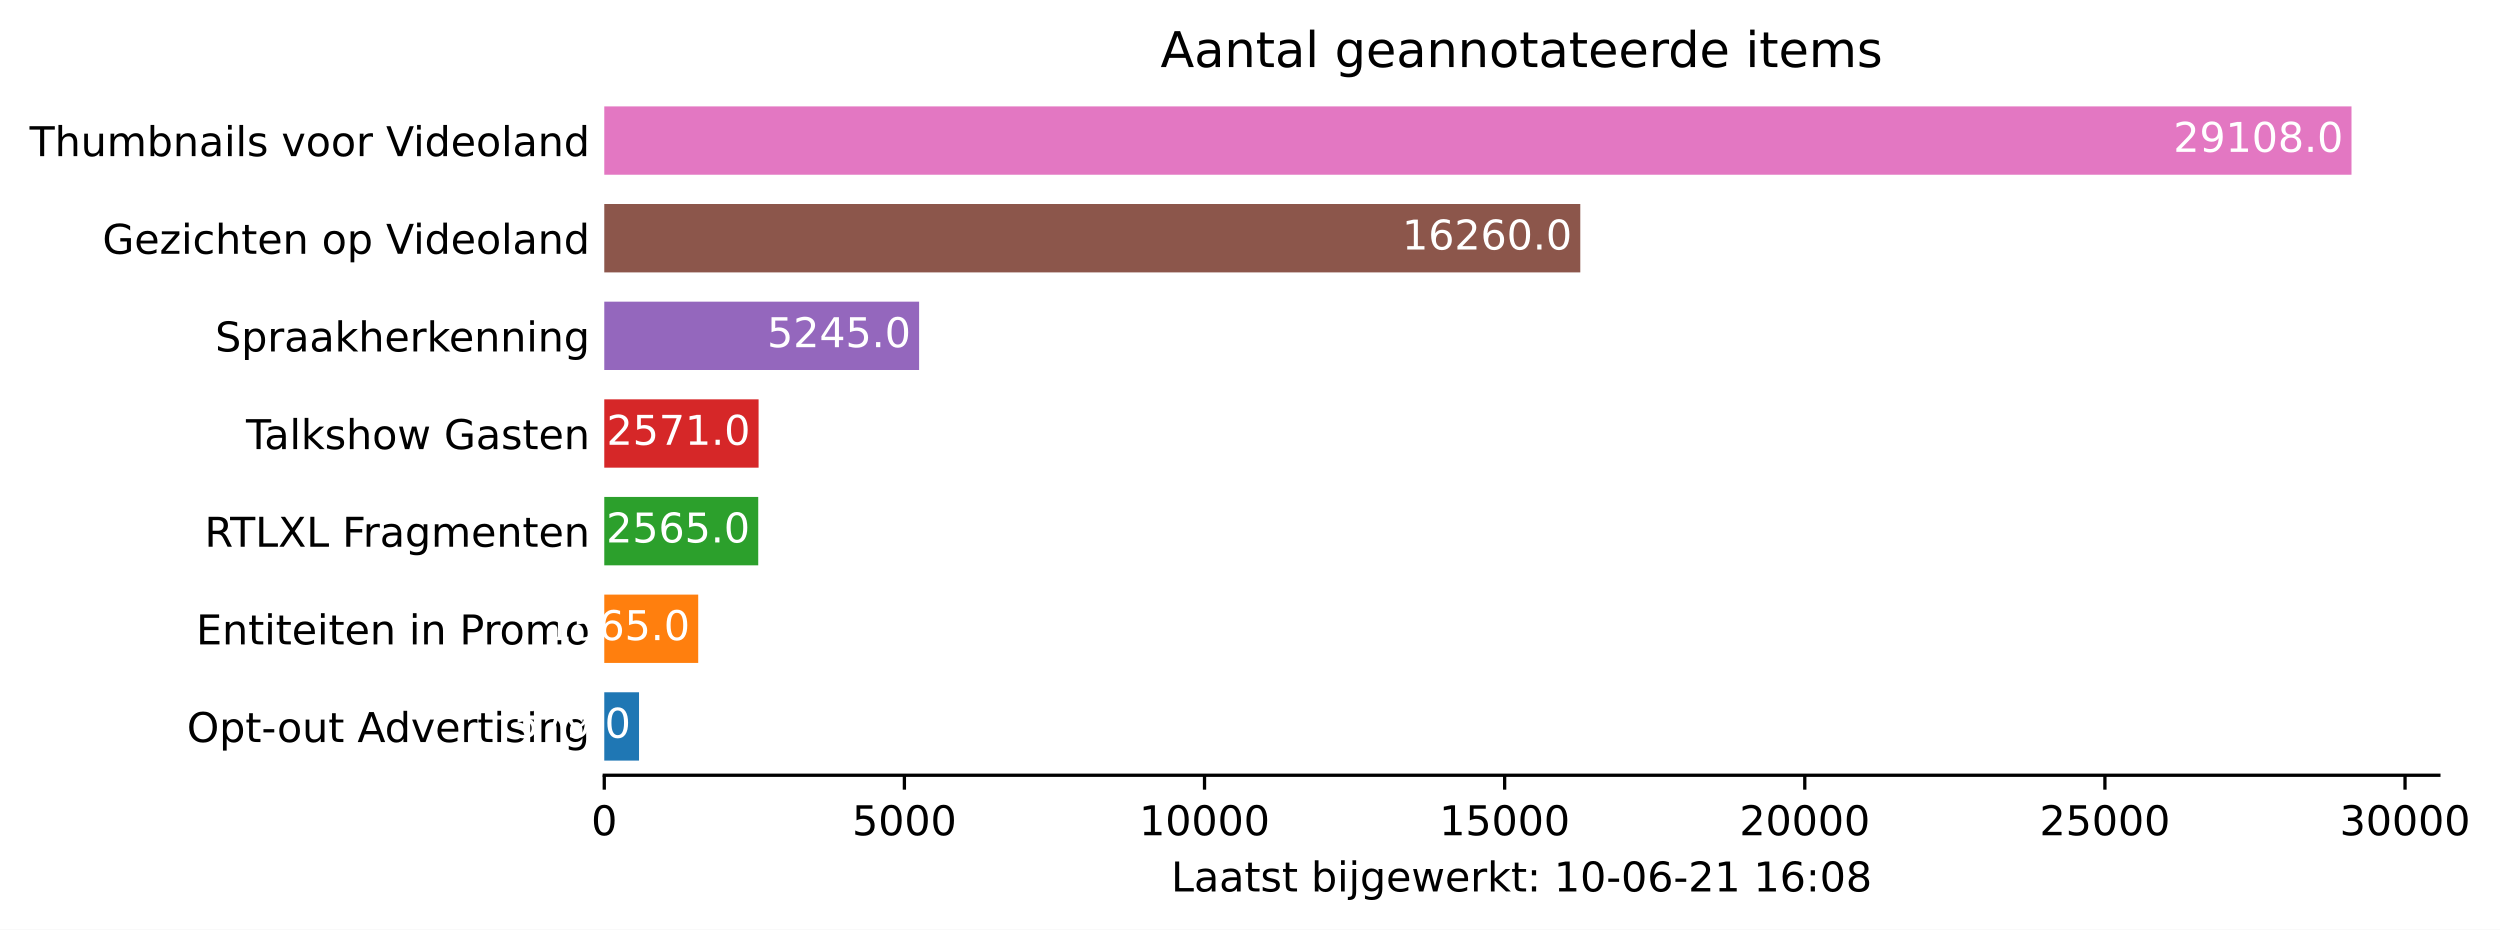
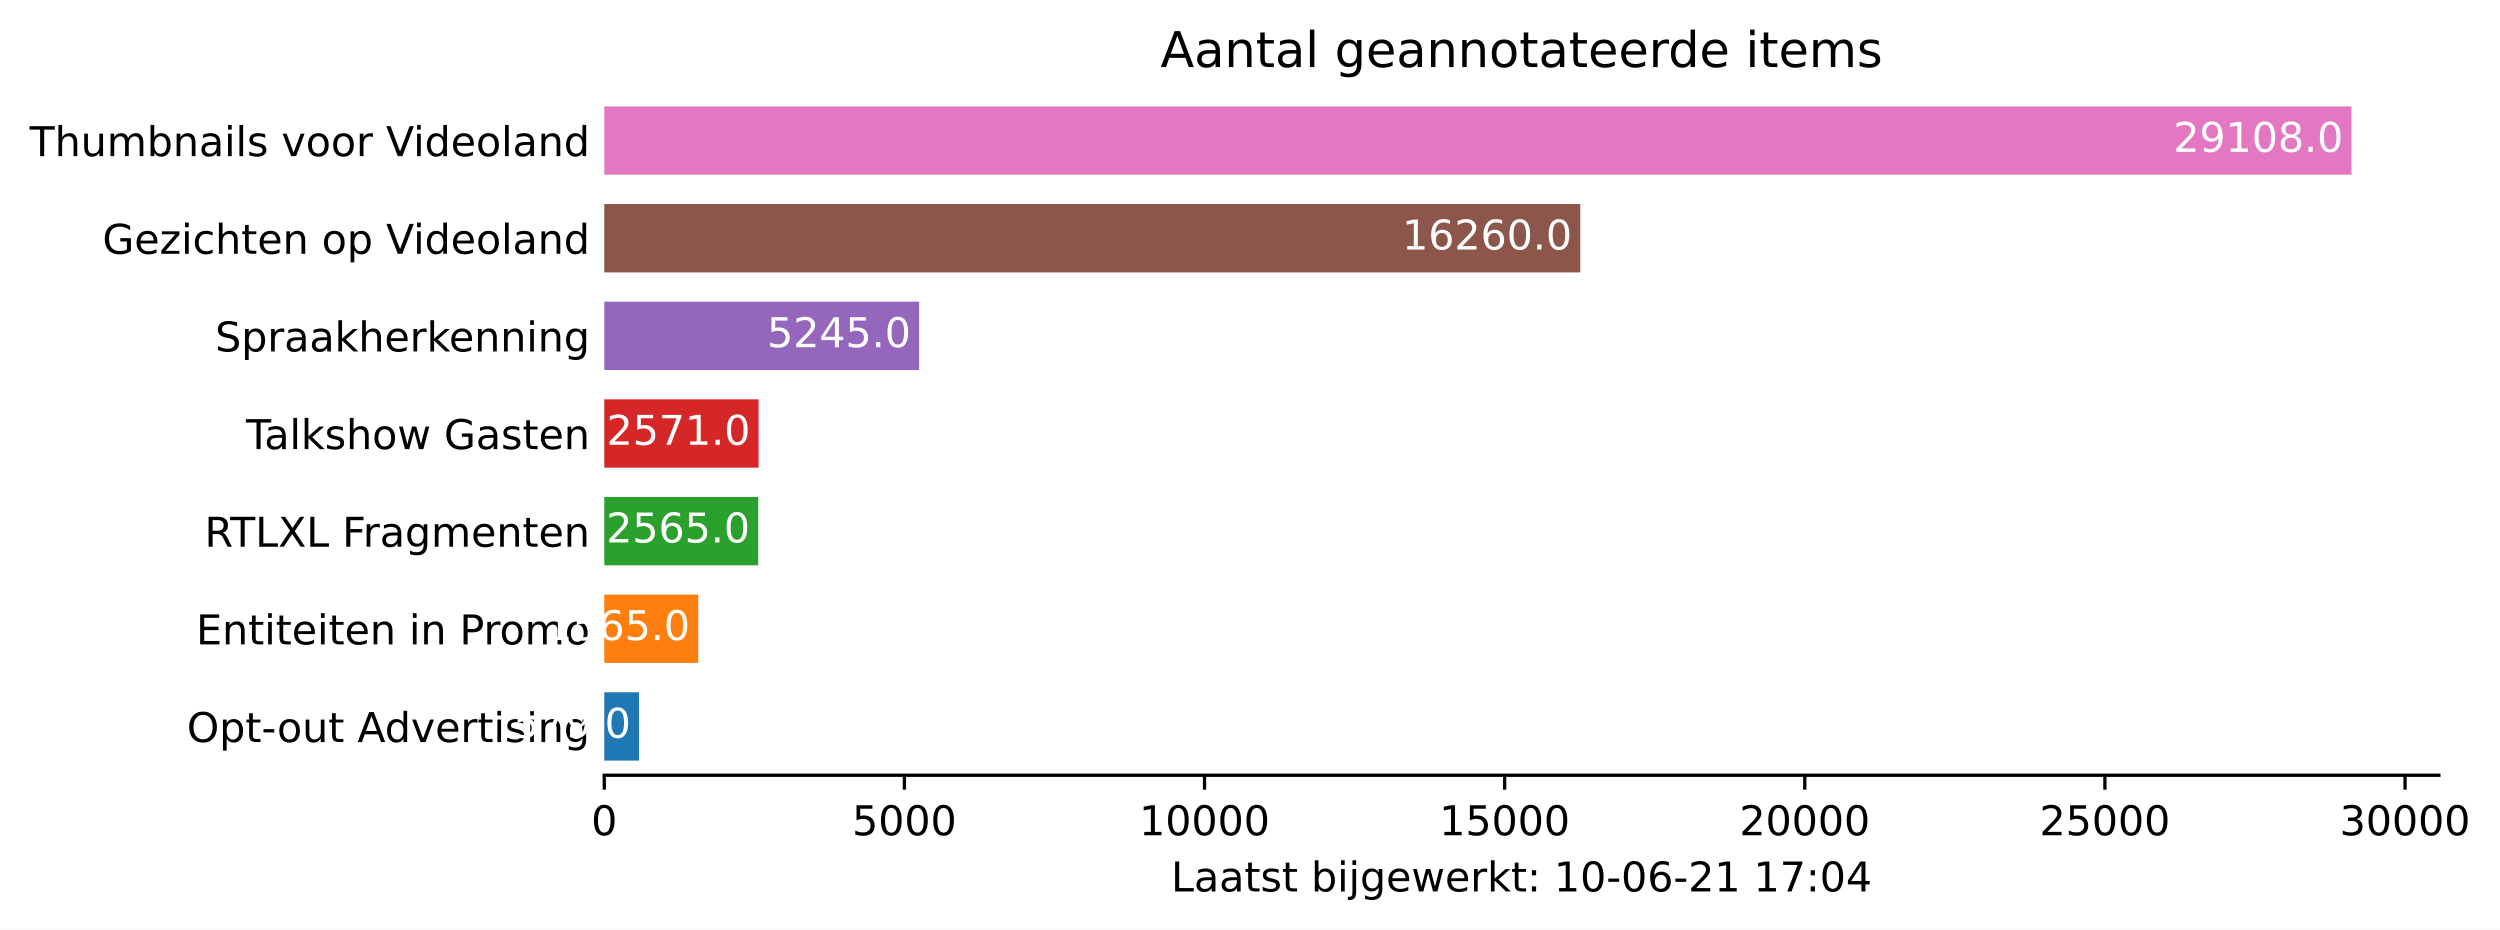
<svg xmlns="http://www.w3.org/2000/svg" xmlns:xlink="http://www.w3.org/1999/xlink" height="226.194pt" version="1.1" viewBox="0 0 608.31 226.194" width="608.31pt">
  <defs>
    <style type="text/css">*{stroke-linecap:butt;stroke-linejoin:round;}</style>
  </defs>
  <g id="figure_1">
    <g id="patch_1">
      <path d="M 0 226.194  L 608.31 226.194  L 608.31 0  L 0 0  z " style="fill:#ffffff;" />
    </g>
    <g id="axes_1">
      <g id="patch_2">
        <path d="M 147.033 188.638  L 593.433 188.638  L 593.433 22.318  L 147.033 22.318  z " style="fill:#ffffff;" />
      </g>
      <g id="patch_3">
-         <path clip-path="url(#pd757d6024e)" d="M 147.033 185.074  L 155.49 185.074  L 155.49 168.442  L 147.033 168.442  z " style="fill:#1f77b4;" />
+         <path clip-path="url(#pcae1e9a5e8)" d="M 147.033 185.074  L 155.49 185.074  L 155.49 168.442  L 147.033 168.442  z " style="fill:#1f77b4;" />
      </g>
      <g id="patch_4">
-         <path clip-path="url(#pd757d6024e)" d="M 147.033 161.314  L 169.891 161.314  L 169.891 144.682  L 147.033 144.682  z " style="fill:#ff7f0e;" />
+         <path clip-path="url(#pcae1e9a5e8)" d="M 147.033 161.314  L 169.891 161.314  L 169.891 144.682  L 147.033 144.682  z " style="fill:#ff7f0e;" />
      </g>
      <g id="patch_5">
-         <path clip-path="url(#pd757d6024e)" d="M 147.033 137.554  L 184.496 137.554  L 184.496 120.922  L 147.033 120.922  z " style="fill:#2ca02c;" />
+         <path clip-path="url(#pcae1e9a5e8)" d="M 147.033 137.554  L 184.496 137.554  L 184.496 120.922  L 147.033 120.922  z " style="fill:#2ca02c;" />
      </g>
      <g id="patch_6">
-         <path clip-path="url(#pd757d6024e)" d="M 147.033 113.794  L 184.584 113.794  L 184.584 97.162  L 147.033 97.162  z " style="fill:#d62728;" />
+         <path clip-path="url(#pcae1e9a5e8)" d="M 147.033 113.794  L 184.584 113.794  L 184.584 97.162  L 147.033 97.162  z " style="fill:#d62728;" />
      </g>
      <g id="patch_7">
-         <path clip-path="url(#pd757d6024e)" d="M 147.033 90.034  L 223.64 90.034  L 223.64 73.402  L 147.033 73.402  z " style="fill:#9467bd;" />
+         <path clip-path="url(#pcae1e9a5e8)" d="M 147.033 90.034  L 223.64 90.034  L 223.64 73.402  L 147.033 73.402  z " style="fill:#9467bd;" />
      </g>
      <g id="patch_8">
-         <path clip-path="url(#pd757d6024e)" d="M 147.033 66.274  L 384.522 66.274  L 384.522 49.642  L 147.033 49.642  z " style="fill:#8c564b;" />
+         <path clip-path="url(#pcae1e9a5e8)" d="M 147.033 66.274  L 384.522 66.274  L 384.522 49.642  L 147.033 49.642  z " style="fill:#8c564b;" />
      </g>
      <g id="patch_9">
-         <path clip-path="url(#pd757d6024e)" d="M 147.033 42.514  L 572.176 42.514  L 572.176 25.882  L 147.033 25.882  z " style="fill:#e377c2;" />
+         <path clip-path="url(#pcae1e9a5e8)" d="M 147.033 42.514  L 572.176 42.514  L 572.176 25.882  L 147.033 25.882  z " style="fill:#e377c2;" />
      </g>
      <g id="matplotlib.axis_1">
        <g id="xtick_1">
          <g id="line2d_1">
            <defs>
-               <path d="M 0 0  L 0 3.5  " id="ma2cf40bd20" style="stroke:#000000;stroke-width:0.8;" />
+               <path d="M 0 0  L 0 3.5  " id="ma0c9102410" style="stroke:#000000;stroke-width:0.8;" />
            </defs>
            <g>
-               <use style="stroke:#000000;stroke-width:0.8;" x="147.033" xlink:href="#ma2cf40bd20" y="188.638" />
+               <use style="stroke:#000000;stroke-width:0.8;" x="147.033" xlink:href="#ma0c9102410" y="188.638" />
            </g>
          </g>
          <g id="text_1">
            <g transform="translate(143.8516 203.2366)scale(0.1 -0.1)">
              <defs>
                <path d="M 2034 4250  Q 1547 4250 1301 3770  Q 1056 3291 1056 2328  Q 1056 1369 1301 889  Q 1547 409 2034 409  Q 2525 409 2770 889  Q 3016 1369 3016 2328  Q 3016 3291 2770 3770  Q 2525 4250 2034 4250  z M 2034 4750  Q 2819 4750 3233 4129  Q 3647 3509 3647 2328  Q 3647 1150 3233 529  Q 2819 -91 2034 -91  Q 1250 -91 836 529  Q 422 1150 422 2328  Q 422 3509 836 4129  Q 1250 4750 2034 4750  z " id="DejaVuSans-30" transform="scale(0.015625)" />
              </defs>
              <use xlink:href="#DejaVuSans-30" />
            </g>
          </g>
        </g>
        <g id="xtick_2">
          <g id="line2d_2">
            <g>
-               <use style="stroke:#000000;stroke-width:0.8;" x="220.061" xlink:href="#ma2cf40bd20" y="188.638" />
+               <use style="stroke:#000000;stroke-width:0.8;" x="220.061" xlink:href="#ma0c9102410" y="188.638" />
            </g>
          </g>
          <g id="text_2">
            <g transform="translate(207.3363 203.2366)scale(0.1 -0.1)">
              <defs>
                <path d="M 691 4666  L 3169 4666  L 3169 4134  L 1269 4134  L 1269 2991  Q 1406 3038 1543 3061  Q 1681 3084 1819 3084  Q 2600 3084 3056 2656  Q 3513 2228 3513 1497  Q 3513 744 3044 326  Q 2575 -91 1722 -91  Q 1428 -91 1123 -41  Q 819 9 494 109  L 494 744  Q 775 591 1075 516  Q 1375 441 1709 441  Q 2250 441 2565 725  Q 2881 1009 2881 1497  Q 2881 1984 2565 2268  Q 2250 2553 1709 2553  Q 1456 2553 1204 2497  Q 953 2441 691 2322  L 691 4666  z " id="DejaVuSans-35" transform="scale(0.015625)" />
              </defs>
              <use xlink:href="#DejaVuSans-35" />
              <use x="63.623" xlink:href="#DejaVuSans-30" />
              <use x="127.246" xlink:href="#DejaVuSans-30" />
              <use x="190.869" xlink:href="#DejaVuSans-30" />
            </g>
          </g>
        </g>
        <g id="xtick_3">
          <g id="line2d_3">
            <g>
-               <use style="stroke:#000000;stroke-width:0.8;" x="293.09" xlink:href="#ma2cf40bd20" y="188.638" />
+               <use style="stroke:#000000;stroke-width:0.8;" x="293.09" xlink:href="#ma0c9102410" y="188.638" />
            </g>
          </g>
          <g id="text_3">
            <g transform="translate(277.1836 203.2366)scale(0.1 -0.1)">
              <defs>
                <path d="M 794 531  L 1825 531  L 1825 4091  L 703 3866  L 703 4441  L 1819 4666  L 2450 4666  L 2450 531  L 3481 531  L 3481 0  L 794 0  L 794 531  z " id="DejaVuSans-31" transform="scale(0.015625)" />
              </defs>
              <use xlink:href="#DejaVuSans-31" />
              <use x="63.623" xlink:href="#DejaVuSans-30" />
              <use x="127.246" xlink:href="#DejaVuSans-30" />
              <use x="190.869" xlink:href="#DejaVuSans-30" />
              <use x="254.492" xlink:href="#DejaVuSans-30" />
            </g>
          </g>
        </g>
        <g id="xtick_4">
          <g id="line2d_4">
            <g>
-               <use style="stroke:#000000;stroke-width:0.8;" x="366.118" xlink:href="#ma2cf40bd20" y="188.638" />
+               <use style="stroke:#000000;stroke-width:0.8;" x="366.118" xlink:href="#ma0c9102410" y="188.638" />
            </g>
          </g>
          <g id="text_4">
            <g transform="translate(350.2121 203.2366)scale(0.1 -0.1)">
              <use xlink:href="#DejaVuSans-31" />
              <use x="63.623" xlink:href="#DejaVuSans-35" />
              <use x="127.246" xlink:href="#DejaVuSans-30" />
              <use x="190.869" xlink:href="#DejaVuSans-30" />
              <use x="254.492" xlink:href="#DejaVuSans-30" />
            </g>
          </g>
        </g>
        <g id="xtick_5">
          <g id="line2d_5">
            <g>
-               <use style="stroke:#000000;stroke-width:0.8;" x="439.147" xlink:href="#ma2cf40bd20" y="188.638" />
+               <use style="stroke:#000000;stroke-width:0.8;" x="439.147" xlink:href="#ma0c9102410" y="188.638" />
            </g>
          </g>
          <g id="text_5">
            <g transform="translate(423.2407 203.2366)scale(0.1 -0.1)">
              <defs>
                <path d="M 1228 531  L 3431 531  L 3431 0  L 469 0  L 469 531  Q 828 903 1448 1529  Q 2069 2156 2228 2338  Q 2531 2678 2651 2914  Q 2772 3150 2772 3378  Q 2772 3750 2511 3984  Q 2250 4219 1831 4219  Q 1534 4219 1204 4116  Q 875 4013 500 3803  L 500 4441  Q 881 4594 1212 4672  Q 1544 4750 1819 4750  Q 2544 4750 2975 4387  Q 3406 4025 3406 3419  Q 3406 3131 3298 2873  Q 3191 2616 2906 2266  Q 2828 2175 2409 1742  Q 1991 1309 1228 531  z " id="DejaVuSans-32" transform="scale(0.015625)" />
              </defs>
              <use xlink:href="#DejaVuSans-32" />
              <use x="63.623" xlink:href="#DejaVuSans-30" />
              <use x="127.246" xlink:href="#DejaVuSans-30" />
              <use x="190.869" xlink:href="#DejaVuSans-30" />
              <use x="254.492" xlink:href="#DejaVuSans-30" />
            </g>
          </g>
        </g>
        <g id="xtick_6">
          <g id="line2d_6">
            <g>
-               <use style="stroke:#000000;stroke-width:0.8;" x="512.175" xlink:href="#ma2cf40bd20" y="188.638" />
+               <use style="stroke:#000000;stroke-width:0.8;" x="512.175" xlink:href="#ma0c9102410" y="188.638" />
            </g>
          </g>
          <g id="text_6">
            <g transform="translate(496.2692 203.2366)scale(0.1 -0.1)">
              <use xlink:href="#DejaVuSans-32" />
              <use x="63.623" xlink:href="#DejaVuSans-35" />
              <use x="127.246" xlink:href="#DejaVuSans-30" />
              <use x="190.869" xlink:href="#DejaVuSans-30" />
              <use x="254.492" xlink:href="#DejaVuSans-30" />
            </g>
          </g>
        </g>
        <g id="xtick_7">
          <g id="line2d_7">
            <g>
-               <use style="stroke:#000000;stroke-width:0.8;" x="585.204" xlink:href="#ma2cf40bd20" y="188.638" />
+               <use style="stroke:#000000;stroke-width:0.8;" x="585.204" xlink:href="#ma0c9102410" y="188.638" />
            </g>
          </g>
          <g id="text_7">
            <g transform="translate(569.2977 203.2366)scale(0.1 -0.1)">
              <defs>
                <path d="M 2597 2516  Q 3050 2419 3304 2112  Q 3559 1806 3559 1356  Q 3559 666 3084 287  Q 2609 -91 1734 -91  Q 1441 -91 1130 -33  Q 819 25 488 141  L 488 750  Q 750 597 1062 519  Q 1375 441 1716 441  Q 2309 441 2620 675  Q 2931 909 2931 1356  Q 2931 1769 2642 2001  Q 2353 2234 1838 2234  L 1294 2234  L 1294 2753  L 1863 2753  Q 2328 2753 2575 2939  Q 2822 3125 2822 3475  Q 2822 3834 2567 4026  Q 2313 4219 1838 4219  Q 1578 4219 1281 4162  Q 984 4106 628 3988  L 628 4550  Q 988 4650 1302 4700  Q 1616 4750 1894 4750  Q 2613 4750 3031 4423  Q 3450 4097 3450 3541  Q 3450 3153 3228 2886  Q 3006 2619 2597 2516  z " id="DejaVuSans-33" transform="scale(0.015625)" />
              </defs>
              <use xlink:href="#DejaVuSans-33" />
              <use x="63.623" xlink:href="#DejaVuSans-30" />
              <use x="127.246" xlink:href="#DejaVuSans-30" />
              <use x="190.869" xlink:href="#DejaVuSans-30" />
              <use x="254.492" xlink:href="#DejaVuSans-30" />
            </g>
          </g>
        </g>
        <g id="text_8">
          <g transform="translate(284.9578 216.9147)scale(0.1 -0.1)">
            <defs>
              <path d="M 628 4666  L 1259 4666  L 1259 531  L 3531 531  L 3531 0  L 628 0  L 628 4666  z " id="DejaVuSans-4c" transform="scale(0.015625)" />
              <path d="M 2194 1759  Q 1497 1759 1228 1600  Q 959 1441 959 1056  Q 959 750 1161 570  Q 1363 391 1709 391  Q 2188 391 2477 730  Q 2766 1069 2766 1631  L 2766 1759  L 2194 1759  z M 3341 1997  L 3341 0  L 2766 0  L 2766 531  Q 2569 213 2275 61  Q 1981 -91 1556 -91  Q 1019 -91 701 211  Q 384 513 384 1019  Q 384 1609 779 1909  Q 1175 2209 1959 2209  L 2766 2209  L 2766 2266  Q 2766 2663 2505 2880  Q 2244 3097 1772 3097  Q 1472 3097 1187 3025  Q 903 2953 641 2809  L 641 3341  Q 956 3463 1253 3523  Q 1550 3584 1831 3584  Q 2591 3584 2966 3190  Q 3341 2797 3341 1997  z " id="DejaVuSans-61" transform="scale(0.015625)" />
              <path d="M 1172 4494  L 1172 3500  L 2356 3500  L 2356 3053  L 1172 3053  L 1172 1153  Q 1172 725 1289 603  Q 1406 481 1766 481  L 2356 481  L 2356 0  L 1766 0  Q 1100 0 847 248  Q 594 497 594 1153  L 594 3053  L 172 3053  L 172 3500  L 594 3500  L 594 4494  L 1172 4494  z " id="DejaVuSans-74" transform="scale(0.015625)" />
              <path d="M 2834 3397  L 2834 2853  Q 2591 2978 2328 3040  Q 2066 3103 1784 3103  Q 1356 3103 1142 2972  Q 928 2841 928 2578  Q 928 2378 1081 2264  Q 1234 2150 1697 2047  L 1894 2003  Q 2506 1872 2764 1633  Q 3022 1394 3022 966  Q 3022 478 2636 193  Q 2250 -91 1575 -91  Q 1294 -91 989 -36  Q 684 19 347 128  L 347 722  Q 666 556 975 473  Q 1284 391 1588 391  Q 1994 391 2212 530  Q 2431 669 2431 922  Q 2431 1156 2273 1281  Q 2116 1406 1581 1522  L 1381 1569  Q 847 1681 609 1914  Q 372 2147 372 2553  Q 372 3047 722 3315  Q 1072 3584 1716 3584  Q 2034 3584 2315 3537  Q 2597 3491 2834 3397  z " id="DejaVuSans-73" transform="scale(0.015625)" />
              <path id="DejaVuSans-20" transform="scale(0.015625)" />
              <path d="M 3116 1747  Q 3116 2381 2855 2742  Q 2594 3103 2138 3103  Q 1681 3103 1420 2742  Q 1159 2381 1159 1747  Q 1159 1113 1420 752  Q 1681 391 2138 391  Q 2594 391 2855 752  Q 3116 1113 3116 1747  z M 1159 2969  Q 1341 3281 1617 3432  Q 1894 3584 2278 3584  Q 2916 3584 3314 3078  Q 3713 2572 3713 1747  Q 3713 922 3314 415  Q 2916 -91 2278 -91  Q 1894 -91 1617 61  Q 1341 213 1159 525  L 1159 0  L 581 0  L 581 4863  L 1159 4863  L 1159 2969  z " id="DejaVuSans-62" transform="scale(0.015625)" />
              <path d="M 603 3500  L 1178 3500  L 1178 0  L 603 0  L 603 3500  z M 603 4863  L 1178 4863  L 1178 4134  L 603 4134  L 603 4863  z " id="DejaVuSans-69" transform="scale(0.015625)" />
              <path d="M 603 3500  L 1178 3500  L 1178 -63  Q 1178 -731 923 -1031  Q 669 -1331 103 -1331  L -116 -1331  L -116 -844  L 38 -844  Q 366 -844 484 -692  Q 603 -541 603 -63  L 603 3500  z M 603 4863  L 1178 4863  L 1178 4134  L 603 4134  L 603 4863  z " id="DejaVuSans-6a" transform="scale(0.015625)" />
              <path d="M 2906 1791  Q 2906 2416 2648 2759  Q 2391 3103 1925 3103  Q 1463 3103 1205 2759  Q 947 2416 947 1791  Q 947 1169 1205 825  Q 1463 481 1925 481  Q 2391 481 2648 825  Q 2906 1169 2906 1791  z M 3481 434  Q 3481 -459 3084 -895  Q 2688 -1331 1869 -1331  Q 1566 -1331 1297 -1286  Q 1028 -1241 775 -1147  L 775 -588  Q 1028 -725 1275 -790  Q 1522 -856 1778 -856  Q 2344 -856 2625 -561  Q 2906 -266 2906 331  L 2906 616  Q 2728 306 2450 153  Q 2172 0 1784 0  Q 1141 0 747 490  Q 353 981 353 1791  Q 353 2603 747 3093  Q 1141 3584 1784 3584  Q 2172 3584 2450 3431  Q 2728 3278 2906 2969  L 2906 3500  L 3481 3500  L 3481 434  z " id="DejaVuSans-67" transform="scale(0.015625)" />
              <path d="M 3597 1894  L 3597 1613  L 953 1613  Q 991 1019 1311 708  Q 1631 397 2203 397  Q 2534 397 2845 478  Q 3156 559 3463 722  L 3463 178  Q 3153 47 2828 -22  Q 2503 -91 2169 -91  Q 1331 -91 842 396  Q 353 884 353 1716  Q 353 2575 817 3079  Q 1281 3584 2069 3584  Q 2775 3584 3186 3129  Q 3597 2675 3597 1894  z M 3022 2063  Q 3016 2534 2758 2815  Q 2500 3097 2075 3097  Q 1594 3097 1305 2825  Q 1016 2553 972 2059  L 3022 2063  z " id="DejaVuSans-65" transform="scale(0.015625)" />
              <path d="M 269 3500  L 844 3500  L 1563 769  L 2278 3500  L 2956 3500  L 3675 769  L 4391 3500  L 4966 3500  L 4050 0  L 3372 0  L 2619 2869  L 1863 0  L 1184 0  L 269 3500  z " id="DejaVuSans-77" transform="scale(0.015625)" />
              <path d="M 2631 2963  Q 2534 3019 2420 3045  Q 2306 3072 2169 3072  Q 1681 3072 1420 2755  Q 1159 2438 1159 1844  L 1159 0  L 581 0  L 581 3500  L 1159 3500  L 1159 2956  Q 1341 3275 1631 3429  Q 1922 3584 2338 3584  Q 2397 3584 2469 3576  Q 2541 3569 2628 3553  L 2631 2963  z " id="DejaVuSans-72" transform="scale(0.015625)" />
              <path d="M 581 4863  L 1159 4863  L 1159 1991  L 2875 3500  L 3609 3500  L 1753 1863  L 3688 0  L 2938 0  L 1159 1709  L 1159 0  L 581 0  L 581 4863  z " id="DejaVuSans-6b" transform="scale(0.015625)" />
              <path d="M 750 794  L 1409 794  L 1409 0  L 750 0  L 750 794  z M 750 3309  L 1409 3309  L 1409 2516  L 750 2516  L 750 3309  z " id="DejaVuSans-3a" transform="scale(0.015625)" />
              <path d="M 313 2009  L 1997 2009  L 1997 1497  L 313 1497  L 313 2009  z " id="DejaVuSans-2d" transform="scale(0.015625)" />
              <path d="M 2113 2584  Q 1688 2584 1439 2293  Q 1191 2003 1191 1497  Q 1191 994 1439 701  Q 1688 409 2113 409  Q 2538 409 2786 701  Q 3034 994 3034 1497  Q 3034 2003 2786 2293  Q 2538 2584 2113 2584  z M 3366 4563  L 3366 3988  Q 3128 4100 2886 4159  Q 2644 4219 2406 4219  Q 1781 4219 1451 3797  Q 1122 3375 1075 2522  Q 1259 2794 1537 2939  Q 1816 3084 2150 3084  Q 2853 3084 3261 2657  Q 3669 2231 3669 1497  Q 3669 778 3244 343  Q 2819 -91 2113 -91  Q 1303 -91 875 529  Q 447 1150 447 2328  Q 447 3434 972 4092  Q 1497 4750 2381 4750  Q 2619 4750 2861 4703  Q 3103 4656 3366 4563  z " id="DejaVuSans-36" transform="scale(0.015625)" />
-               <path d="M 2034 2216  Q 1584 2216 1326 1975  Q 1069 1734 1069 1313  Q 1069 891 1326 650  Q 1584 409 2034 409  Q 2484 409 2743 651  Q 3003 894 3003 1313  Q 3003 1734 2745 1975  Q 2488 2216 2034 2216  z M 1403 2484  Q 997 2584 770 2862  Q 544 3141 544 3541  Q 544 4100 942 4425  Q 1341 4750 2034 4750  Q 2731 4750 3128 4425  Q 3525 4100 3525 3541  Q 3525 3141 3298 2862  Q 3072 2584 2669 2484  Q 3125 2378 3379 2068  Q 3634 1759 3634 1313  Q 3634 634 3220 271  Q 2806 -91 2034 -91  Q 1263 -91 848 271  Q 434 634 434 1313  Q 434 1759 690 2068  Q 947 2378 1403 2484  z M 1172 3481  Q 1172 3119 1398 2916  Q 1625 2713 2034 2713  Q 2441 2713 2670 2916  Q 2900 3119 2900 3481  Q 2900 3844 2670 4047  Q 2441 4250 2034 4250  Q 1625 4250 1398 4047  Q 1172 3844 1172 3481  z " id="DejaVuSans-38" transform="scale(0.015625)" />
+               <path d="M 525 4666  L 3525 4666  L 3525 4397  L 1831 0  L 1172 0  L 2766 4134  L 525 4134  L 525 4666  z " id="DejaVuSans-37" transform="scale(0.015625)" />
+               <path d="M 2419 4116  L 825 1625  L 2419 1625  L 2419 4116  z M 2253 4666  L 3047 4666  L 3047 1625  L 3713 1625  L 3713 1100  L 3047 1100  L 3047 0  L 2419 0  L 2419 1100  L 313 1100  L 313 1709  L 2253 4666  z " id="DejaVuSans-34" transform="scale(0.015625)" />
            </defs>
            <use xlink:href="#DejaVuSans-4c" />
            <use x="55.713" xlink:href="#DejaVuSans-61" />
            <use x="116.992" xlink:href="#DejaVuSans-61" />
            <use x="178.271" xlink:href="#DejaVuSans-74" />
            <use x="217.48" xlink:href="#DejaVuSans-73" />
            <use x="269.58" xlink:href="#DejaVuSans-74" />
            <use x="308.789" xlink:href="#DejaVuSans-20" />
            <use x="340.576" xlink:href="#DejaVuSans-62" />
            <use x="404.053" xlink:href="#DejaVuSans-69" />
            <use x="431.836" xlink:href="#DejaVuSans-6a" />
            <use x="459.619" xlink:href="#DejaVuSans-67" />
            <use x="523.096" xlink:href="#DejaVuSans-65" />
            <use x="584.619" xlink:href="#DejaVuSans-77" />
            <use x="666.406" xlink:href="#DejaVuSans-65" />
            <use x="727.93" xlink:href="#DejaVuSans-72" />
            <use x="769.043" xlink:href="#DejaVuSans-6b" />
            <use x="826.953" xlink:href="#DejaVuSans-74" />
            <use x="866.162" xlink:href="#DejaVuSans-3a" />
            <use x="899.854" xlink:href="#DejaVuSans-20" />
            <use x="931.641" xlink:href="#DejaVuSans-31" />
            <use x="995.264" xlink:href="#DejaVuSans-30" />
            <use x="1058.887" xlink:href="#DejaVuSans-2d" />
            <use x="1094.971" xlink:href="#DejaVuSans-30" />
            <use x="1158.594" xlink:href="#DejaVuSans-36" />
            <use x="1222.217" xlink:href="#DejaVuSans-2d" />
            <use x="1258.301" xlink:href="#DejaVuSans-32" />
            <use x="1321.924" xlink:href="#DejaVuSans-31" />
            <use x="1385.547" xlink:href="#DejaVuSans-20" />
            <use x="1417.334" xlink:href="#DejaVuSans-31" />
-             <use x="1480.957" xlink:href="#DejaVuSans-36" />
+             <use x="1480.957" xlink:href="#DejaVuSans-37" />
            <use x="1544.58" xlink:href="#DejaVuSans-3a" />
            <use x="1578.271" xlink:href="#DejaVuSans-30" />
-             <use x="1641.895" xlink:href="#DejaVuSans-38" />
+             <use x="1641.895" xlink:href="#DejaVuSans-34" />
          </g>
        </g>
      </g>
      <g id="matplotlib.axis_2">
        <g id="ytick_1">
          <g id="line2d_8" />
          <g id="text_9">
            <g transform="translate(45.47344 180.5573)scale(0.1 -0.1)">
              <defs>
                <path d="M 2522 4238  Q 1834 4238 1429 3725  Q 1025 3213 1025 2328  Q 1025 1447 1429 934  Q 1834 422 2522 422  Q 3209 422 3611 934  Q 4013 1447 4013 2328  Q 4013 3213 3611 3725  Q 3209 4238 2522 4238  z M 2522 4750  Q 3503 4750 4090 4092  Q 4678 3434 4678 2328  Q 4678 1225 4090 567  Q 3503 -91 2522 -91  Q 1538 -91 948 565  Q 359 1222 359 2328  Q 359 3434 948 4092  Q 1538 4750 2522 4750  z " id="DejaVuSans-4f" transform="scale(0.015625)" />
                <path d="M 1159 525  L 1159 -1331  L 581 -1331  L 581 3500  L 1159 3500  L 1159 2969  Q 1341 3281 1617 3432  Q 1894 3584 2278 3584  Q 2916 3584 3314 3078  Q 3713 2572 3713 1747  Q 3713 922 3314 415  Q 2916 -91 2278 -91  Q 1894 -91 1617 61  Q 1341 213 1159 525  z M 3116 1747  Q 3116 2381 2855 2742  Q 2594 3103 2138 3103  Q 1681 3103 1420 2742  Q 1159 2381 1159 1747  Q 1159 1113 1420 752  Q 1681 391 2138 391  Q 2594 391 2855 752  Q 3116 1113 3116 1747  z " id="DejaVuSans-70" transform="scale(0.015625)" />
                <path d="M 1959 3097  Q 1497 3097 1228 2736  Q 959 2375 959 1747  Q 959 1119 1226 758  Q 1494 397 1959 397  Q 2419 397 2687 759  Q 2956 1122 2956 1747  Q 2956 2369 2687 2733  Q 2419 3097 1959 3097  z M 1959 3584  Q 2709 3584 3137 3096  Q 3566 2609 3566 1747  Q 3566 888 3137 398  Q 2709 -91 1959 -91  Q 1206 -91 779 398  Q 353 888 353 1747  Q 353 2609 779 3096  Q 1206 3584 1959 3584  z " id="DejaVuSans-6f" transform="scale(0.015625)" />
                <path d="M 544 1381  L 544 3500  L 1119 3500  L 1119 1403  Q 1119 906 1312 657  Q 1506 409 1894 409  Q 2359 409 2629 706  Q 2900 1003 2900 1516  L 2900 3500  L 3475 3500  L 3475 0  L 2900 0  L 2900 538  Q 2691 219 2414 64  Q 2138 -91 1772 -91  Q 1169 -91 856 284  Q 544 659 544 1381  z M 1991 3584  L 1991 3584  z " id="DejaVuSans-75" transform="scale(0.015625)" />
                <path d="M 2188 4044  L 1331 1722  L 3047 1722  L 2188 4044  z M 1831 4666  L 2547 4666  L 4325 0  L 3669 0  L 3244 1197  L 1141 1197  L 716 0  L 50 0  L 1831 4666  z " id="DejaVuSans-41" transform="scale(0.015625)" />
                <path d="M 2906 2969  L 2906 4863  L 3481 4863  L 3481 0  L 2906 0  L 2906 525  Q 2725 213 2448 61  Q 2172 -91 1784 -91  Q 1150 -91 751 415  Q 353 922 353 1747  Q 353 2572 751 3078  Q 1150 3584 1784 3584  Q 2172 3584 2448 3432  Q 2725 3281 2906 2969  z M 947 1747  Q 947 1113 1208 752  Q 1469 391 1925 391  Q 2381 391 2643 752  Q 2906 1113 2906 1747  Q 2906 2381 2643 2742  Q 2381 3103 1925 3103  Q 1469 3103 1208 2742  Q 947 2381 947 1747  z " id="DejaVuSans-64" transform="scale(0.015625)" />
                <path d="M 191 3500  L 800 3500  L 1894 563  L 2988 3500  L 3597 3500  L 2284 0  L 1503 0  L 191 3500  z " id="DejaVuSans-76" transform="scale(0.015625)" />
                <path d="M 3513 2113  L 3513 0  L 2938 0  L 2938 2094  Q 2938 2591 2744 2837  Q 2550 3084 2163 3084  Q 1697 3084 1428 2787  Q 1159 2491 1159 1978  L 1159 0  L 581 0  L 581 3500  L 1159 3500  L 1159 2956  Q 1366 3272 1645 3428  Q 1925 3584 2291 3584  Q 2894 3584 3203 3211  Q 3513 2838 3513 2113  z " id="DejaVuSans-6e" transform="scale(0.015625)" />
              </defs>
              <use xlink:href="#DejaVuSans-4f" />
              <use x="78.711" xlink:href="#DejaVuSans-70" />
              <use x="142.188" xlink:href="#DejaVuSans-74" />
              <use x="181.396" xlink:href="#DejaVuSans-2d" />
              <use x="219.355" xlink:href="#DejaVuSans-6f" />
              <use x="280.537" xlink:href="#DejaVuSans-75" />
              <use x="343.916" xlink:href="#DejaVuSans-74" />
              <use x="383.125" xlink:href="#DejaVuSans-20" />
              <use x="414.912" xlink:href="#DejaVuSans-41" />
              <use x="481.57" xlink:href="#DejaVuSans-64" />
              <use x="545.047" xlink:href="#DejaVuSans-76" />
              <use x="604.227" xlink:href="#DejaVuSans-65" />
              <use x="665.75" xlink:href="#DejaVuSans-72" />
              <use x="706.863" xlink:href="#DejaVuSans-74" />
              <use x="746.072" xlink:href="#DejaVuSans-69" />
              <use x="773.855" xlink:href="#DejaVuSans-73" />
              <use x="825.955" xlink:href="#DejaVuSans-69" />
              <use x="853.738" xlink:href="#DejaVuSans-6e" />
              <use x="917.117" xlink:href="#DejaVuSans-67" />
            </g>
          </g>
        </g>
        <g id="ytick_2">
          <g id="line2d_9" />
          <g id="text_10">
            <g transform="translate(47.725 156.7973)scale(0.1 -0.1)">
              <defs>
                <path d="M 628 4666  L 3578 4666  L 3578 4134  L 1259 4134  L 1259 2753  L 3481 2753  L 3481 2222  L 1259 2222  L 1259 531  L 3634 531  L 3634 0  L 628 0  L 628 4666  z " id="DejaVuSans-45" transform="scale(0.015625)" />
                <path d="M 1259 4147  L 1259 2394  L 2053 2394  Q 2494 2394 2734 2622  Q 2975 2850 2975 3272  Q 2975 3691 2734 3919  Q 2494 4147 2053 4147  L 1259 4147  z M 628 4666  L 2053 4666  Q 2838 4666 3239 4311  Q 3641 3956 3641 3272  Q 3641 2581 3239 2228  Q 2838 1875 2053 1875  L 1259 1875  L 1259 0  L 628 0  L 628 4666  z " id="DejaVuSans-50" transform="scale(0.015625)" />
                <path d="M 3328 2828  Q 3544 3216 3844 3400  Q 4144 3584 4550 3584  Q 5097 3584 5394 3201  Q 5691 2819 5691 2113  L 5691 0  L 5113 0  L 5113 2094  Q 5113 2597 4934 2840  Q 4756 3084 4391 3084  Q 3944 3084 3684 2787  Q 3425 2491 3425 1978  L 3425 0  L 2847 0  L 2847 2094  Q 2847 2600 2669 2842  Q 2491 3084 2119 3084  Q 1678 3084 1418 2786  Q 1159 2488 1159 1978  L 1159 0  L 581 0  L 581 3500  L 1159 3500  L 1159 2956  Q 1356 3278 1631 3431  Q 1906 3584 2284 3584  Q 2666 3584 2933 3390  Q 3200 3197 3328 2828  z " id="DejaVuSans-6d" transform="scale(0.015625)" />
              </defs>
              <use xlink:href="#DejaVuSans-45" />
              <use x="63.184" xlink:href="#DejaVuSans-6e" />
              <use x="126.562" xlink:href="#DejaVuSans-74" />
              <use x="165.771" xlink:href="#DejaVuSans-69" />
              <use x="193.555" xlink:href="#DejaVuSans-74" />
              <use x="232.764" xlink:href="#DejaVuSans-65" />
              <use x="294.287" xlink:href="#DejaVuSans-69" />
              <use x="322.07" xlink:href="#DejaVuSans-74" />
              <use x="361.279" xlink:href="#DejaVuSans-65" />
              <use x="422.803" xlink:href="#DejaVuSans-6e" />
              <use x="486.182" xlink:href="#DejaVuSans-20" />
              <use x="517.969" xlink:href="#DejaVuSans-69" />
              <use x="545.752" xlink:href="#DejaVuSans-6e" />
              <use x="609.131" xlink:href="#DejaVuSans-20" />
              <use x="640.918" xlink:href="#DejaVuSans-50" />
              <use x="699.471" xlink:href="#DejaVuSans-72" />
              <use x="738.334" xlink:href="#DejaVuSans-6f" />
              <use x="799.516" xlink:href="#DejaVuSans-6d" />
              <use x="896.928" xlink:href="#DejaVuSans-6f" />
            </g>
          </g>
        </g>
        <g id="ytick_3">
          <g id="line2d_10" />
          <g id="text_11">
            <g transform="translate(49.77344 133.0373)scale(0.1 -0.1)">
              <defs>
                <path d="M 2841 2188  Q 3044 2119 3236 1894  Q 3428 1669 3622 1275  L 4263 0  L 3584 0  L 2988 1197  Q 2756 1666 2539 1819  Q 2322 1972 1947 1972  L 1259 1972  L 1259 0  L 628 0  L 628 4666  L 2053 4666  Q 2853 4666 3247 4331  Q 3641 3997 3641 3322  Q 3641 2881 3436 2590  Q 3231 2300 2841 2188  z M 1259 4147  L 1259 2491  L 2053 2491  Q 2509 2491 2742 2702  Q 2975 2913 2975 3322  Q 2975 3731 2742 3939  Q 2509 4147 2053 4147  L 1259 4147  z " id="DejaVuSans-52" transform="scale(0.015625)" />
                <path d="M -19 4666  L 3928 4666  L 3928 4134  L 2272 4134  L 2272 0  L 1638 0  L 1638 4134  L -19 4134  L -19 4666  z " id="DejaVuSans-54" transform="scale(0.015625)" />
                <path d="M 403 4666  L 1081 4666  L 2241 2931  L 3406 4666  L 4084 4666  L 2584 2425  L 4184 0  L 3506 0  L 2194 1984  L 872 0  L 191 0  L 1856 2491  L 403 4666  z " id="DejaVuSans-58" transform="scale(0.015625)" />
                <path d="M 628 4666  L 3309 4666  L 3309 4134  L 1259 4134  L 1259 2759  L 3109 2759  L 3109 2228  L 1259 2228  L 1259 0  L 628 0  L 628 4666  z " id="DejaVuSans-46" transform="scale(0.015625)" />
              </defs>
              <use xlink:href="#DejaVuSans-52" />
              <use x="62.232" xlink:href="#DejaVuSans-54" />
              <use x="123.316" xlink:href="#DejaVuSans-4c" />
              <use x="179.029" xlink:href="#DejaVuSans-58" />
              <use x="247.535" xlink:href="#DejaVuSans-4c" />
              <use x="303.248" xlink:href="#DejaVuSans-20" />
              <use x="335.035" xlink:href="#DejaVuSans-46" />
              <use x="385.305" xlink:href="#DejaVuSans-72" />
              <use x="426.418" xlink:href="#DejaVuSans-61" />
              <use x="487.697" xlink:href="#DejaVuSans-67" />
              <use x="551.174" xlink:href="#DejaVuSans-6d" />
              <use x="648.586" xlink:href="#DejaVuSans-65" />
              <use x="710.109" xlink:href="#DejaVuSans-6e" />
              <use x="773.488" xlink:href="#DejaVuSans-74" />
              <use x="812.697" xlink:href="#DejaVuSans-65" />
              <use x="874.221" xlink:href="#DejaVuSans-6e" />
            </g>
          </g>
        </g>
        <g id="ytick_4">
          <g id="line2d_11" />
          <g id="text_12">
            <g transform="translate(59.85938 109.2773)scale(0.1 -0.1)">
              <defs>
                <path d="M 603 4863  L 1178 4863  L 1178 0  L 603 0  L 603 4863  z " id="DejaVuSans-6c" transform="scale(0.015625)" />
                <path d="M 3513 2113  L 3513 0  L 2938 0  L 2938 2094  Q 2938 2591 2744 2837  Q 2550 3084 2163 3084  Q 1697 3084 1428 2787  Q 1159 2491 1159 1978  L 1159 0  L 581 0  L 581 4863  L 1159 4863  L 1159 2956  Q 1366 3272 1645 3428  Q 1925 3584 2291 3584  Q 2894 3584 3203 3211  Q 3513 2838 3513 2113  z " id="DejaVuSans-68" transform="scale(0.015625)" />
                <path d="M 3809 666  L 3809 1919  L 2778 1919  L 2778 2438  L 4434 2438  L 4434 434  Q 4069 175 3628 42  Q 3188 -91 2688 -91  Q 1594 -91 976 548  Q 359 1188 359 2328  Q 359 3472 976 4111  Q 1594 4750 2688 4750  Q 3144 4750 3555 4637  Q 3966 4525 4313 4306  L 4313 3634  Q 3963 3931 3569 4081  Q 3175 4231 2741 4231  Q 1884 4231 1454 3753  Q 1025 3275 1025 2328  Q 1025 1384 1454 906  Q 1884 428 2741 428  Q 3075 428 3337 486  Q 3600 544 3809 666  z " id="DejaVuSans-47" transform="scale(0.015625)" />
              </defs>
              <use xlink:href="#DejaVuSans-54" />
              <use x="44.584" xlink:href="#DejaVuSans-61" />
              <use x="105.863" xlink:href="#DejaVuSans-6c" />
              <use x="133.646" xlink:href="#DejaVuSans-6b" />
              <use x="191.557" xlink:href="#DejaVuSans-73" />
              <use x="243.656" xlink:href="#DejaVuSans-68" />
              <use x="307.035" xlink:href="#DejaVuSans-6f" />
              <use x="368.217" xlink:href="#DejaVuSans-77" />
              <use x="450.004" xlink:href="#DejaVuSans-20" />
              <use x="481.791" xlink:href="#DejaVuSans-47" />
              <use x="559.281" xlink:href="#DejaVuSans-61" />
              <use x="620.561" xlink:href="#DejaVuSans-73" />
              <use x="672.66" xlink:href="#DejaVuSans-74" />
              <use x="711.869" xlink:href="#DejaVuSans-65" />
              <use x="773.393" xlink:href="#DejaVuSans-6e" />
            </g>
          </g>
        </g>
        <g id="ytick_5">
          <g id="line2d_12" />
          <g id="text_13">
            <g transform="translate(52.35625 85.51734)scale(0.1 -0.1)">
              <defs>
                <path d="M 3425 4513  L 3425 3897  Q 3066 4069 2747 4153  Q 2428 4238 2131 4238  Q 1616 4238 1336 4038  Q 1056 3838 1056 3469  Q 1056 3159 1242 3001  Q 1428 2844 1947 2747  L 2328 2669  Q 3034 2534 3370 2195  Q 3706 1856 3706 1288  Q 3706 609 3251 259  Q 2797 -91 1919 -91  Q 1588 -91 1214 -16  Q 841 59 441 206  L 441 856  Q 825 641 1194 531  Q 1563 422 1919 422  Q 2459 422 2753 634  Q 3047 847 3047 1241  Q 3047 1584 2836 1778  Q 2625 1972 2144 2069  L 1759 2144  Q 1053 2284 737 2584  Q 422 2884 422 3419  Q 422 4038 858 4394  Q 1294 4750 2059 4750  Q 2388 4750 2728 4690  Q 3069 4631 3425 4513  z " id="DejaVuSans-53" transform="scale(0.015625)" />
              </defs>
              <use xlink:href="#DejaVuSans-53" />
              <use x="63.477" xlink:href="#DejaVuSans-70" />
              <use x="126.953" xlink:href="#DejaVuSans-72" />
              <use x="168.066" xlink:href="#DejaVuSans-61" />
              <use x="229.346" xlink:href="#DejaVuSans-61" />
              <use x="290.625" xlink:href="#DejaVuSans-6b" />
              <use x="348.535" xlink:href="#DejaVuSans-68" />
              <use x="411.914" xlink:href="#DejaVuSans-65" />
              <use x="473.438" xlink:href="#DejaVuSans-72" />
              <use x="514.551" xlink:href="#DejaVuSans-6b" />
              <use x="568.836" xlink:href="#DejaVuSans-65" />
              <use x="630.359" xlink:href="#DejaVuSans-6e" />
              <use x="693.738" xlink:href="#DejaVuSans-6e" />
              <use x="757.117" xlink:href="#DejaVuSans-69" />
              <use x="784.9" xlink:href="#DejaVuSans-6e" />
              <use x="848.279" xlink:href="#DejaVuSans-67" />
            </g>
          </g>
        </g>
        <g id="ytick_6">
          <g id="line2d_13" />
          <g id="text_14">
            <g transform="translate(24.92813 61.75734)scale(0.1 -0.1)">
              <defs>
                <path d="M 353 3500  L 3084 3500  L 3084 2975  L 922 459  L 3084 459  L 3084 0  L 275 0  L 275 525  L 2438 3041  L 353 3041  L 353 3500  z " id="DejaVuSans-7a" transform="scale(0.015625)" />
                <path d="M 3122 3366  L 3122 2828  Q 2878 2963 2633 3030  Q 2388 3097 2138 3097  Q 1578 3097 1268 2742  Q 959 2388 959 1747  Q 959 1106 1268 751  Q 1578 397 2138 397  Q 2388 397 2633 464  Q 2878 531 3122 666  L 3122 134  Q 2881 22 2623 -34  Q 2366 -91 2075 -91  Q 1284 -91 818 406  Q 353 903 353 1747  Q 353 2603 823 3093  Q 1294 3584 2113 3584  Q 2378 3584 2631 3529  Q 2884 3475 3122 3366  z " id="DejaVuSans-63" transform="scale(0.015625)" />
                <path d="M 1831 0  L 50 4666  L 709 4666  L 2188 738  L 3669 4666  L 4325 4666  L 2547 0  L 1831 0  z " id="DejaVuSans-56" transform="scale(0.015625)" />
              </defs>
              <use xlink:href="#DejaVuSans-47" />
              <use x="77.49" xlink:href="#DejaVuSans-65" />
              <use x="139.014" xlink:href="#DejaVuSans-7a" />
              <use x="191.504" xlink:href="#DejaVuSans-69" />
              <use x="219.287" xlink:href="#DejaVuSans-63" />
              <use x="274.268" xlink:href="#DejaVuSans-68" />
              <use x="337.646" xlink:href="#DejaVuSans-74" />
              <use x="376.855" xlink:href="#DejaVuSans-65" />
              <use x="438.379" xlink:href="#DejaVuSans-6e" />
              <use x="501.758" xlink:href="#DejaVuSans-20" />
              <use x="533.545" xlink:href="#DejaVuSans-6f" />
              <use x="594.727" xlink:href="#DejaVuSans-70" />
              <use x="658.203" xlink:href="#DejaVuSans-20" />
              <use x="689.99" xlink:href="#DejaVuSans-56" />
              <use x="756.148" xlink:href="#DejaVuSans-69" />
              <use x="783.932" xlink:href="#DejaVuSans-64" />
              <use x="847.408" xlink:href="#DejaVuSans-65" />
              <use x="908.932" xlink:href="#DejaVuSans-6f" />
              <use x="970.113" xlink:href="#DejaVuSans-6c" />
              <use x="997.896" xlink:href="#DejaVuSans-61" />
              <use x="1059.176" xlink:href="#DejaVuSans-6e" />
              <use x="1122.555" xlink:href="#DejaVuSans-64" />
            </g>
          </g>
        </g>
        <g id="ytick_7">
          <g id="line2d_14" />
          <g id="text_15">
            <g transform="translate(7.2 37.99734)scale(0.1 -0.1)">
              <use xlink:href="#DejaVuSans-54" />
              <use x="61.084" xlink:href="#DejaVuSans-68" />
              <use x="124.463" xlink:href="#DejaVuSans-75" />
              <use x="187.842" xlink:href="#DejaVuSans-6d" />
              <use x="285.254" xlink:href="#DejaVuSans-62" />
              <use x="348.73" xlink:href="#DejaVuSans-6e" />
              <use x="412.109" xlink:href="#DejaVuSans-61" />
              <use x="473.389" xlink:href="#DejaVuSans-69" />
              <use x="501.172" xlink:href="#DejaVuSans-6c" />
              <use x="528.955" xlink:href="#DejaVuSans-73" />
              <use x="581.055" xlink:href="#DejaVuSans-20" />
              <use x="612.842" xlink:href="#DejaVuSans-76" />
              <use x="672.021" xlink:href="#DejaVuSans-6f" />
              <use x="733.203" xlink:href="#DejaVuSans-6f" />
              <use x="794.385" xlink:href="#DejaVuSans-72" />
              <use x="835.498" xlink:href="#DejaVuSans-20" />
              <use x="867.285" xlink:href="#DejaVuSans-56" />
              <use x="933.443" xlink:href="#DejaVuSans-69" />
              <use x="961.227" xlink:href="#DejaVuSans-64" />
              <use x="1024.703" xlink:href="#DejaVuSans-65" />
              <use x="1086.227" xlink:href="#DejaVuSans-6f" />
              <use x="1147.408" xlink:href="#DejaVuSans-6c" />
              <use x="1175.191" xlink:href="#DejaVuSans-61" />
              <use x="1236.471" xlink:href="#DejaVuSans-6e" />
              <use x="1299.85" xlink:href="#DejaVuSans-64" />
            </g>
          </g>
        </g>
      </g>
      <g id="patch_10">
        <path d="M 147.033 188.638  L 593.433 188.638  " style="fill:none;stroke:#000000;stroke-linecap:square;stroke-linejoin:miter;stroke-width:0.8;" />
      </g>
      <g id="text_16">
        <g style="fill:#ffffff;" transform="translate(124.8614 179.5175)scale(0.1 -0.1)">
          <defs>
-             <path d="M 525 4666  L 3525 4666  L 3525 4397  L 1831 0  L 1172 0  L 2766 4134  L 525 4134  L 525 4666  z " id="DejaVuSans-37" transform="scale(0.015625)" />
            <path d="M 703 97  L 703 672  Q 941 559 1184 500  Q 1428 441 1663 441  Q 2288 441 2617 861  Q 2947 1281 2994 2138  Q 2813 1869 2534 1725  Q 2256 1581 1919 1581  Q 1219 1581 811 2004  Q 403 2428 403 3163  Q 403 3881 828 4315  Q 1253 4750 1959 4750  Q 2769 4750 3195 4129  Q 3622 3509 3622 2328  Q 3622 1225 3098 567  Q 2575 -91 1691 -91  Q 1453 -91 1209 -44  Q 966 3 703 97  z M 1959 2075  Q 2384 2075 2632 2365  Q 2881 2656 2881 3163  Q 2881 3666 2632 3958  Q 2384 4250 1959 4250  Q 1534 4250 1286 3958  Q 1038 3666 1038 3163  Q 1038 2656 1286 2365  Q 1534 2075 1959 2075  z " id="DejaVuSans-39" transform="scale(0.015625)" />
            <path d="M 684 794  L 1344 794  L 1344 0  L 684 0  L 684 794  z " id="DejaVuSans-2e" transform="scale(0.015625)" />
          </defs>
          <use xlink:href="#DejaVuSans-35" />
          <use x="63.623" xlink:href="#DejaVuSans-37" />
          <use x="127.246" xlink:href="#DejaVuSans-39" />
          <use x="190.869" xlink:href="#DejaVuSans-2e" />
          <use x="222.656" xlink:href="#DejaVuSans-30" />
        </g>
      </g>
      <g id="text_17">
        <g style="fill:#ffffff;" transform="translate(132.9001 155.7575)scale(0.1 -0.1)">
          <use xlink:href="#DejaVuSans-31" />
          <use x="63.623" xlink:href="#DejaVuSans-35" />
          <use x="127.246" xlink:href="#DejaVuSans-36" />
          <use x="190.869" xlink:href="#DejaVuSans-35" />
          <use x="254.492" xlink:href="#DejaVuSans-2e" />
          <use x="286.279" xlink:href="#DejaVuSans-30" />
        </g>
      </g>
      <g id="text_18">
        <g style="fill:#ffffff;" transform="translate(147.5058 131.9975)scale(0.1 -0.1)">
          <use xlink:href="#DejaVuSans-32" />
          <use x="63.623" xlink:href="#DejaVuSans-35" />
          <use x="127.246" xlink:href="#DejaVuSans-36" />
          <use x="190.869" xlink:href="#DejaVuSans-35" />
          <use x="254.492" xlink:href="#DejaVuSans-2e" />
          <use x="286.279" xlink:href="#DejaVuSans-30" />
        </g>
      </g>
      <g id="text_19">
        <g style="fill:#ffffff;" transform="translate(147.5935 108.2375)scale(0.1 -0.1)">
          <use xlink:href="#DejaVuSans-32" />
          <use x="63.623" xlink:href="#DejaVuSans-35" />
          <use x="127.246" xlink:href="#DejaVuSans-37" />
          <use x="190.869" xlink:href="#DejaVuSans-31" />
          <use x="254.492" xlink:href="#DejaVuSans-2e" />
          <use x="286.279" xlink:href="#DejaVuSans-30" />
        </g>
      </g>
      <g id="text_20">
        <g style="fill:#ffffff;" transform="translate(186.6491 84.4775)scale(0.1 -0.1)">
-           <defs>
-             <path d="M 2419 4116  L 825 1625  L 2419 1625  L 2419 4116  z M 2253 4666  L 3047 4666  L 3047 1625  L 3713 1625  L 3713 1100  L 3047 1100  L 3047 0  L 2419 0  L 2419 1100  L 313 1100  L 313 1709  L 2253 4666  z " id="DejaVuSans-34" transform="scale(0.015625)" />
-           </defs>
          <use xlink:href="#DejaVuSans-35" />
          <use x="63.623" xlink:href="#DejaVuSans-32" />
          <use x="127.246" xlink:href="#DejaVuSans-34" />
          <use x="190.869" xlink:href="#DejaVuSans-35" />
          <use x="254.492" xlink:href="#DejaVuSans-2e" />
          <use x="286.279" xlink:href="#DejaVuSans-30" />
        </g>
      </g>
      <g id="text_21">
        <g style="fill:#ffffff;" transform="translate(341.1684 60.7175)scale(0.1 -0.1)">
          <use xlink:href="#DejaVuSans-31" />
          <use x="63.623" xlink:href="#DejaVuSans-36" />
          <use x="127.246" xlink:href="#DejaVuSans-32" />
          <use x="190.869" xlink:href="#DejaVuSans-36" />
          <use x="254.492" xlink:href="#DejaVuSans-30" />
          <use x="318.115" xlink:href="#DejaVuSans-2e" />
          <use x="349.902" xlink:href="#DejaVuSans-30" />
        </g>
      </g>
      <g id="text_22">
        <g style="fill:#ffffff;" transform="translate(528.8225 36.9575)scale(0.1 -0.1)">
+           <defs>
+             <path d="M 2034 2216  Q 1584 2216 1326 1975  Q 1069 1734 1069 1313  Q 1069 891 1326 650  Q 1584 409 2034 409  Q 2484 409 2743 651  Q 3003 894 3003 1313  Q 3003 1734 2745 1975  Q 2488 2216 2034 2216  z M 1403 2484  Q 997 2584 770 2862  Q 544 3141 544 3541  Q 544 4100 942 4425  Q 1341 4750 2034 4750  Q 2731 4750 3128 4425  Q 3525 4100 3525 3541  Q 3525 3141 3298 2862  Q 3072 2584 2669 2484  Q 3125 2378 3379 2068  Q 3634 1759 3634 1313  Q 3634 634 3220 271  Q 2806 -91 2034 -91  Q 1263 -91 848 271  Q 434 634 434 1313  Q 434 1759 690 2068  Q 947 2378 1403 2484  z M 1172 3481  Q 1172 3119 1398 2916  Q 1625 2713 2034 2713  Q 2441 2713 2670 2916  Q 2900 3119 2900 3481  Q 2900 3844 2670 4047  Q 2441 4250 2034 4250  Q 1625 4250 1398 4047  Q 1172 3844 1172 3481  z " id="DejaVuSans-38" transform="scale(0.015625)" />
+           </defs>
          <use xlink:href="#DejaVuSans-32" />
          <use x="63.623" xlink:href="#DejaVuSans-39" />
          <use x="127.246" xlink:href="#DejaVuSans-31" />
          <use x="190.869" xlink:href="#DejaVuSans-30" />
          <use x="254.492" xlink:href="#DejaVuSans-38" />
          <use x="318.115" xlink:href="#DejaVuSans-2e" />
          <use x="349.902" xlink:href="#DejaVuSans-30" />
        </g>
      </g>
      <g id="text_23">
        <g transform="translate(282.3769 16.31812)scale(0.12 -0.12)">
          <use xlink:href="#DejaVuSans-41" />
          <use x="68.408" xlink:href="#DejaVuSans-61" />
          <use x="129.688" xlink:href="#DejaVuSans-6e" />
          <use x="193.066" xlink:href="#DejaVuSans-74" />
          <use x="232.275" xlink:href="#DejaVuSans-61" />
          <use x="293.555" xlink:href="#DejaVuSans-6c" />
          <use x="321.338" xlink:href="#DejaVuSans-20" />
          <use x="353.125" xlink:href="#DejaVuSans-67" />
          <use x="416.602" xlink:href="#DejaVuSans-65" />
          <use x="478.125" xlink:href="#DejaVuSans-61" />
          <use x="539.404" xlink:href="#DejaVuSans-6e" />
          <use x="602.783" xlink:href="#DejaVuSans-6e" />
          <use x="666.162" xlink:href="#DejaVuSans-6f" />
          <use x="727.344" xlink:href="#DejaVuSans-74" />
          <use x="766.553" xlink:href="#DejaVuSans-61" />
          <use x="827.832" xlink:href="#DejaVuSans-74" />
          <use x="867.041" xlink:href="#DejaVuSans-65" />
          <use x="928.564" xlink:href="#DejaVuSans-65" />
          <use x="990.088" xlink:href="#DejaVuSans-72" />
          <use x="1029.451" xlink:href="#DejaVuSans-64" />
          <use x="1092.928" xlink:href="#DejaVuSans-65" />
          <use x="1154.451" xlink:href="#DejaVuSans-20" />
          <use x="1186.238" xlink:href="#DejaVuSans-69" />
          <use x="1214.021" xlink:href="#DejaVuSans-74" />
          <use x="1253.23" xlink:href="#DejaVuSans-65" />
          <use x="1314.754" xlink:href="#DejaVuSans-6d" />
          <use x="1412.166" xlink:href="#DejaVuSans-73" />
        </g>
      </g>
    </g>
  </g>
  <defs>
-     <clipPath id="pd757d6024e">
+     <clipPath id="pcae1e9a5e8">
      <rect height="166.32" width="446.4" x="147.033" y="22.318" />
    </clipPath>
  </defs>
</svg>
